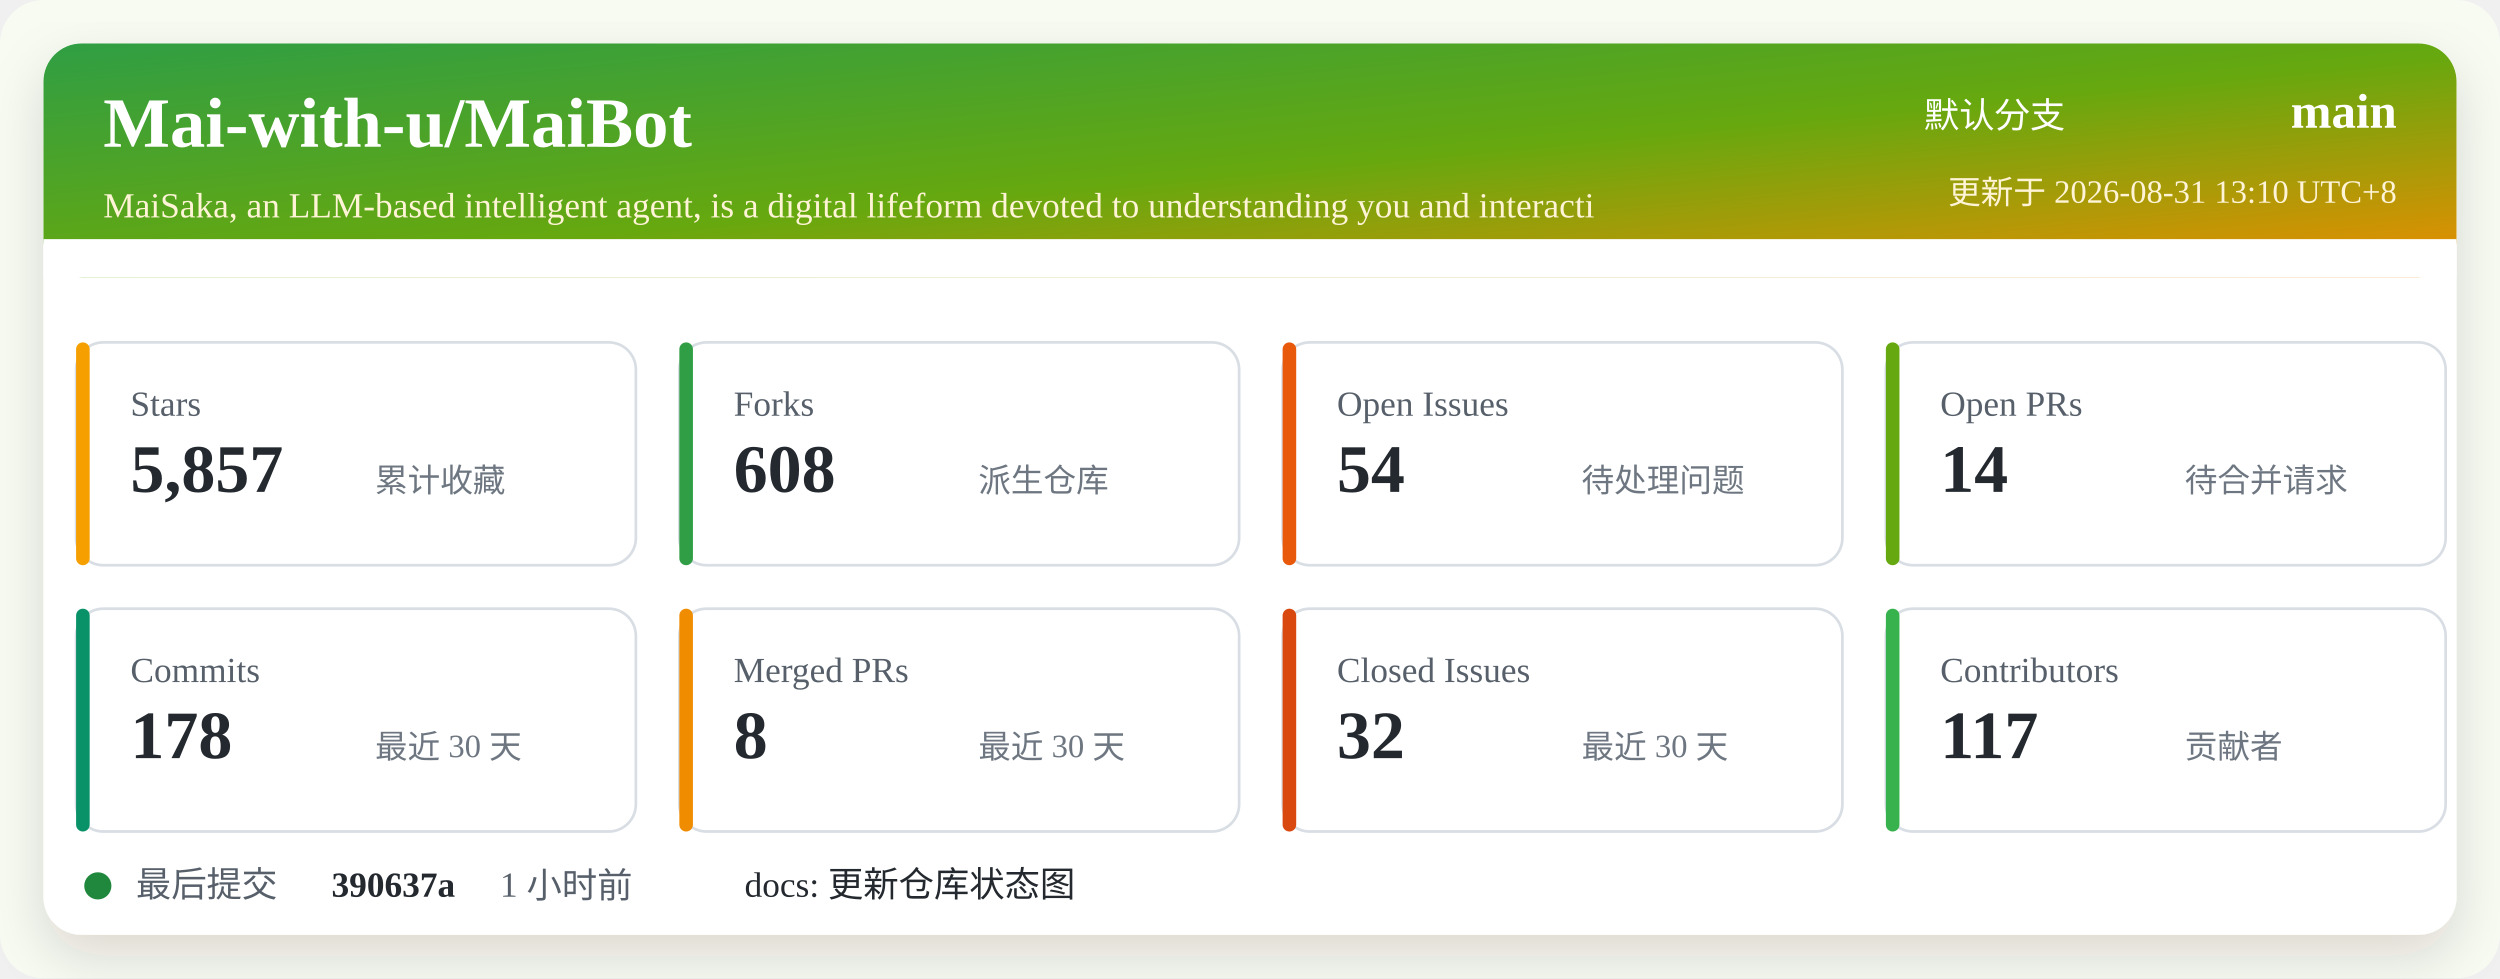
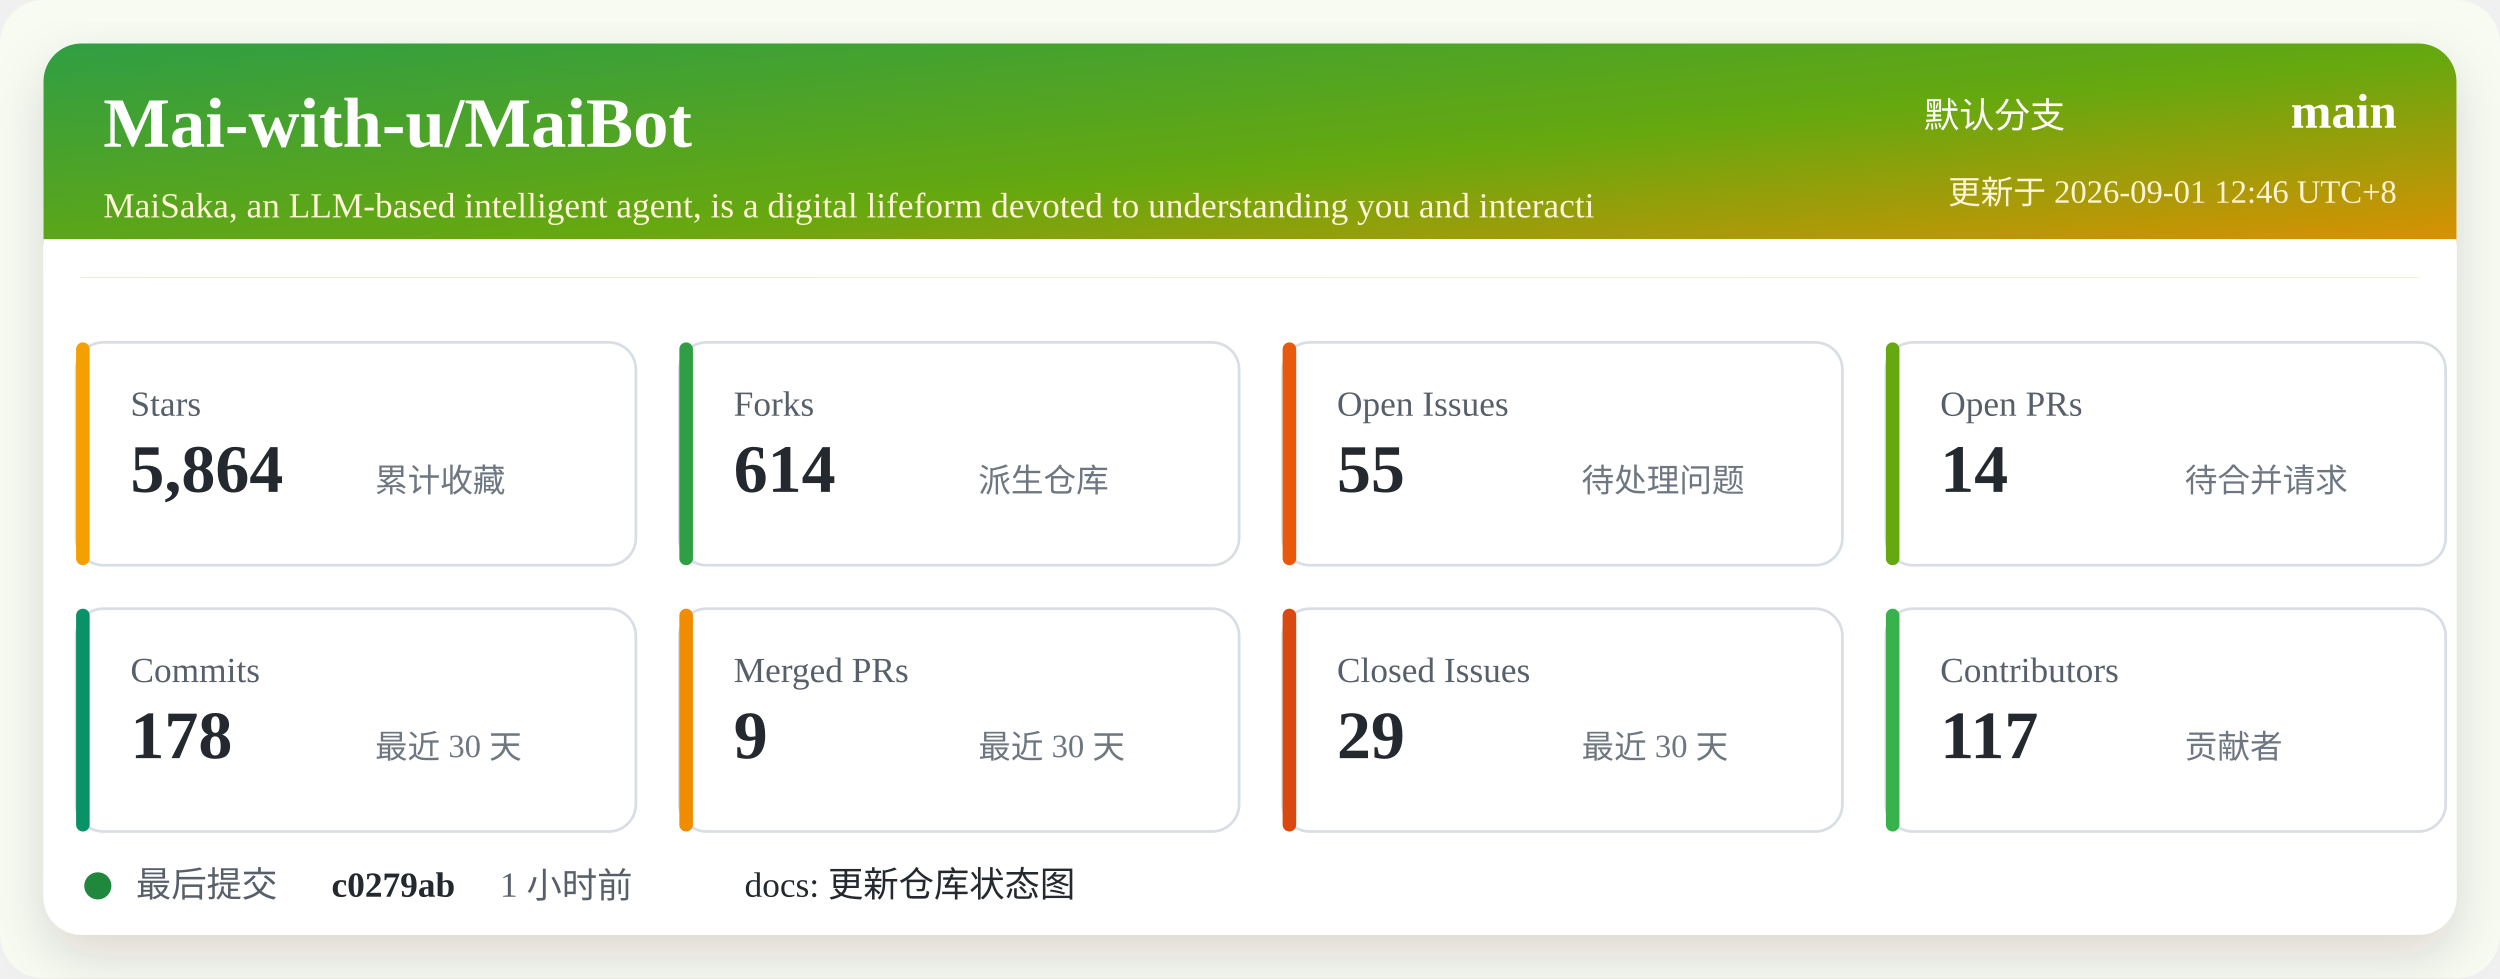
<svg xmlns="http://www.w3.org/2000/svg" width="920" height="360" viewBox="0 0 920 360" role="img" aria-labelledby="title desc">
  <defs>
    <linearGradient id="header" x1="0" x2="1" y1="0" y2="1">
      <stop offset="0%" stop-color="#2f9e44" />
      <stop offset="52%" stop-color="#66a80f" />
      <stop offset="100%" stop-color="#f08c00" />
    </linearGradient>
    <filter id="shadow" x="-5%" y="-5%" width="110%" height="110%">
      <feDropShadow dx="0" dy="8" stdDeviation="10" flood-color="#2b2318" flood-opacity="0.14" />
    </filter>
  </defs>
  <rect width="920" height="360" rx="16" fill="#f7fbf2" />
  <rect x="16" y="16" width="888" height="328" rx="14" fill="#ffffff" filter="url(#shadow)" />
  <rect x="16" y="16" width="888" height="86" rx="14" fill="url(#header)" />
  <path d="M16 88 H904 V102 H16 Z" fill="#ffffff" />
  <text x="38" y="54" fill="#ffffff" font-size="26" font-weight="700">Mai-with-u/MaiBot</text>
  <text x="38" y="80" fill="#fff4d6" font-size="13">MaiSaka, an LLM-based intelligent agent, is a digital lifeform devoted to understanding you and interacti</text>
  <text x="760" y="47" fill="#ffffff" font-size="13" text-anchor="end">默认分支</text>
  <text x="882" y="47" fill="#ffffff" font-size="18" font-weight="700" text-anchor="end">main</text>
-   <text x="882" y="75" fill="#fff4d6" font-size="12" text-anchor="end">更新于 2026-08-31 13:10 UTC+8</text>
+   <text x="882" y="75" fill="#fff4d6" font-size="12" text-anchor="end">更新于 2026-09-01 12:46 UTC+8</text>
  <g transform="translate(28 126)">
    <rect width="206" height="82" rx="10" fill="#ffffff" stroke="#d8dee4" />
    <rect x="0" y="0" width="5" height="82" rx="2.5" fill="#f59f00" />
    <text x="20" y="27" fill="#57606a" font-size="13">Stars</text>
-     <text x="20" y="55" fill="#24292f" font-size="25" font-weight="700">5,857</text>
+     <text x="20" y="55" fill="#24292f" font-size="25" font-weight="700">5,864</text>
    <text x="110" y="55" fill="#6e7781" font-size="12">累计收藏</text>
  </g>
  <g transform="translate(250 126)">
    <rect width="206" height="82" rx="10" fill="#ffffff" stroke="#d8dee4" />
    <rect x="0" y="0" width="5" height="82" rx="2.5" fill="#2f9e44" />
    <text x="20" y="27" fill="#57606a" font-size="13">Forks</text>
-     <text x="20" y="55" fill="#24292f" font-size="25" font-weight="700">608</text>
+     <text x="20" y="55" fill="#24292f" font-size="25" font-weight="700">614</text>
    <text x="110" y="55" fill="#6e7781" font-size="12">派生仓库</text>
  </g>
  <g transform="translate(472 126)">
    <rect width="206" height="82" rx="10" fill="#ffffff" stroke="#d8dee4" />
    <rect x="0" y="0" width="5" height="82" rx="2.5" fill="#e8590c" />
    <text x="20" y="27" fill="#57606a" font-size="13">Open Issues</text>
-     <text x="20" y="55" fill="#24292f" font-size="25" font-weight="700">54</text>
+     <text x="20" y="55" fill="#24292f" font-size="25" font-weight="700">55</text>
    <text x="110" y="55" fill="#6e7781" font-size="12">待处理问题</text>
  </g>
  <g transform="translate(694 126)">
    <rect width="206" height="82" rx="10" fill="#ffffff" stroke="#d8dee4" />
    <rect x="0" y="0" width="5" height="82" rx="2.5" fill="#66a80f" />
    <text x="20" y="27" fill="#57606a" font-size="13">Open PRs</text>
    <text x="20" y="55" fill="#24292f" font-size="25" font-weight="700">14</text>
    <text x="110" y="55" fill="#6e7781" font-size="12">待合并请求</text>
  </g>
  <g transform="translate(28 224)">
    <rect width="206" height="82" rx="10" fill="#ffffff" stroke="#d8dee4" />
    <rect x="0" y="0" width="5" height="82" rx="2.5" fill="#099268" />
    <text x="20" y="27" fill="#57606a" font-size="13">Commits</text>
    <text x="20" y="55" fill="#24292f" font-size="25" font-weight="700">178</text>
    <text x="110" y="55" fill="#6e7781" font-size="12">最近 30 天</text>
  </g>
  <g transform="translate(250 224)">
    <rect width="206" height="82" rx="10" fill="#ffffff" stroke="#d8dee4" />
    <rect x="0" y="0" width="5" height="82" rx="2.5" fill="#f08c00" />
    <text x="20" y="27" fill="#57606a" font-size="13">Merged PRs</text>
-     <text x="20" y="55" fill="#24292f" font-size="25" font-weight="700">8</text>
+     <text x="20" y="55" fill="#24292f" font-size="25" font-weight="700">9</text>
    <text x="110" y="55" fill="#6e7781" font-size="12">最近 30 天</text>
  </g>
  <g transform="translate(472 224)">
    <rect width="206" height="82" rx="10" fill="#ffffff" stroke="#d8dee4" />
    <rect x="0" y="0" width="5" height="82" rx="2.5" fill="#d9480f" />
    <text x="20" y="27" fill="#57606a" font-size="13">Closed Issues</text>
-     <text x="20" y="55" fill="#24292f" font-size="25" font-weight="700">32</text>
+     <text x="20" y="55" fill="#24292f" font-size="25" font-weight="700">29</text>
    <text x="110" y="55" fill="#6e7781" font-size="12">最近 30 天</text>
  </g>
  <g transform="translate(694 224)">
    <rect width="206" height="82" rx="10" fill="#ffffff" stroke="#d8dee4" />
    <rect x="0" y="0" width="5" height="82" rx="2.5" fill="#37b24d" />
    <text x="20" y="27" fill="#57606a" font-size="13">Contributors</text>
    <text x="20" y="55" fill="#24292f" font-size="25" font-weight="700">117</text>
    <text x="110" y="55" fill="#6e7781" font-size="12">贡献者</text>
  </g>
  <g transform="translate(28 318)">
    <circle cx="8" cy="8" r="5" fill="#1f883d" />
    <text x="22" y="12" fill="#57606a" font-size="13">最后提交</text>
-     <text x="94" y="12" fill="#24292f" font-size="13" font-weight="700">390637a</text>
+     <text x="94" y="12" fill="#24292f" font-size="13" font-weight="700">c0279ab</text>
    <text x="156" y="12" fill="#57606a" font-size="13">1 小时前</text>
    <text x="246" y="12" fill="#24292f" font-size="13">docs: 更新仓库状态图</text>
  </g>
</svg>
